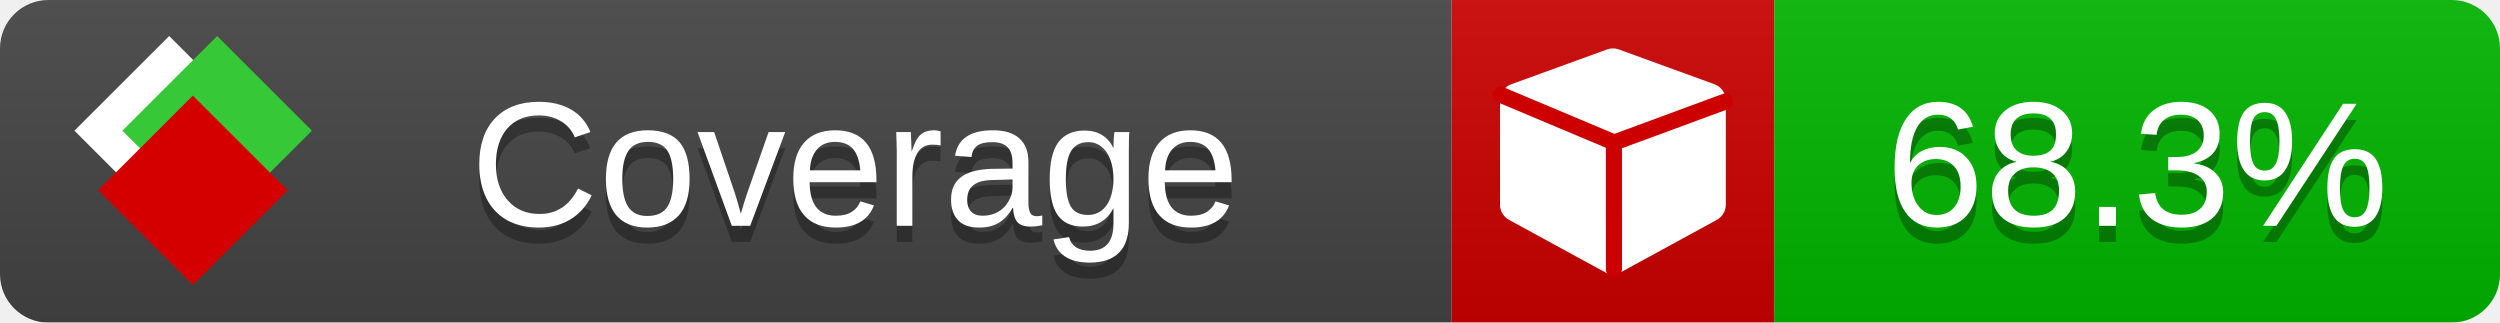
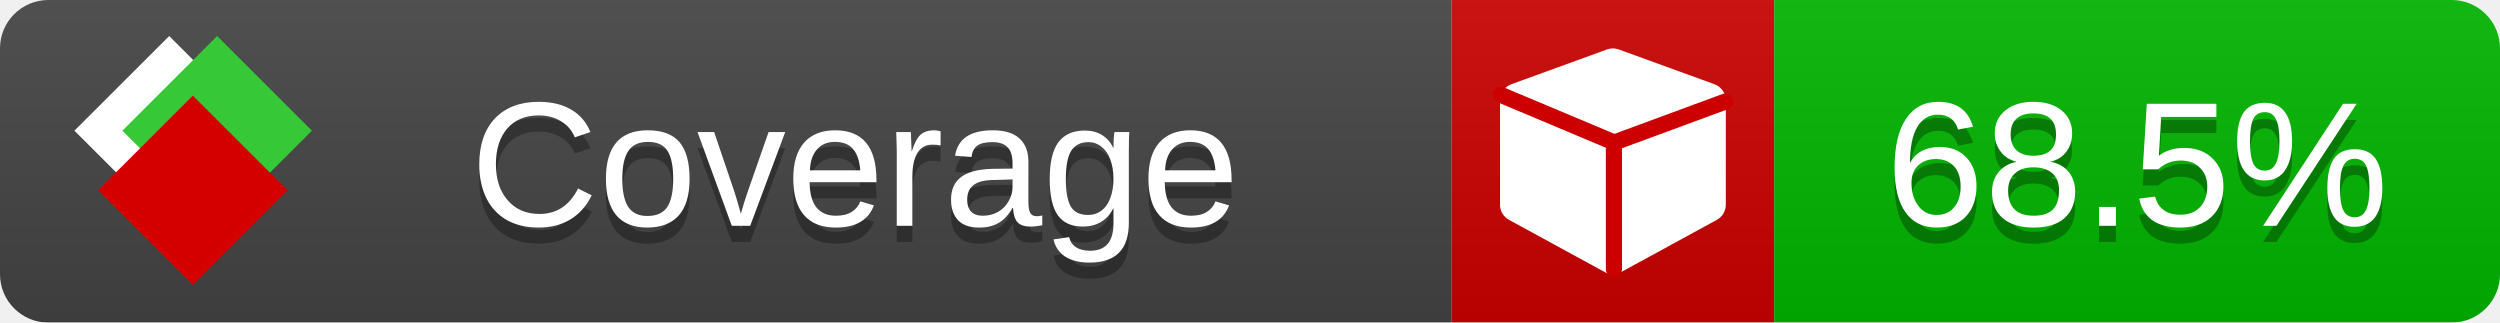
<svg xmlns="http://www.w3.org/2000/svg" xmlns:xlink="http://www.w3.org/1999/xlink" width="155" height="20">
  <style type="text/css">
          
            @keyframes fade1 {
                0% { visibility: visible; opacity: 1; }
               23% { visibility: visible; opacity: 1; }
               25% { visibility: hidden; opacity: 0; }
               48% { visibility: hidden; opacity: 0; }
               50% { visibility: hidden; opacity: 0; }
               73% { visibility: hidden; opacity: 0; }
               75% { visibility: hidden; opacity: 0; }
               98% { visibility: hidden; opacity: 0; }
              100% { visibility: visible; opacity: 1; }
            }
            @keyframes fade2 {
                0% { visibility: hidden; opacity: 0; }
               23% { visibility: hidden; opacity: 0; }
               25% { visibility: visible; opacity: 1; }
               48% { visibility: visible; opacity: 1; }
               50% { visibility: hidden; opacity: 0; }
               73% { visibility: hidden; opacity: 0; }
               75% { visibility: hidden; opacity: 0; }
               98% { visibility: hidden; opacity: 0; }
              100% { visibility: hidden; opacity: 0; }
            }
            @keyframes fade3 {
                0% { visibility: hidden; opacity: 0; }
               23% { visibility: hidden; opacity: 0; }
               25% { visibility: hidden; opacity: 0; }
               48% { visibility: hidden; opacity: 0; }
               50% { visibility: visible; opacity: 1; }
               73% { visibility: visible; opacity: 1; }
               75% { visibility: hidden; opacity: 0; }
               98% { visibility: hidden; opacity: 0; }
              100% { visibility: hidden; opacity: 0; }
            }
            @keyframes fade4 {
                0% { visibility: hidden; opacity: 0; }
               23% { visibility: hidden; opacity: 0; }
               25% { visibility: hidden; opacity: 0; }
               48% { visibility: hidden; opacity: 0; }
               50% { visibility: hidden; opacity: 0; }
               73% { visibility: hidden; opacity: 0; }
               75% { visibility: visible; opacity: 1; }
               98% { visibility: visible; opacity: 1; }
              100% { visibility: hidden; opacity: 0; }
            }
            .linecoverage {
                animation-duration: 15s;
                animation-name: fade1;
                animation-iteration-count: infinite;
            }
            .branchcoverage {
                animation-duration: 15s;
                animation-name: fade2;
                animation-iteration-count: infinite;
            }
            .methodcoverage {
                animation-duration: 15s;
                animation-name: fade3;
                animation-iteration-count: infinite;
            }
            .fullmethodcoverage {
                animation-duration: 15s;
                animation-name: fade4;
                animation-iteration-count: infinite;
            }
          
    </style>
  <defs>
    <linearGradient id="gradient" x2="0" y2="100%">
      <stop offset="0" stop-color="#bbb" stop-opacity=".1" />
      <stop offset="1" stop-opacity=".1" />
    </linearGradient>
    <linearGradient id="c">
      <stop offset="0" stop-color="#d40000" />
      <stop offset="1" stop-color="#ff2a2a" />
    </linearGradient>
    <linearGradient id="a">
      <stop offset="0" stop-color="#e0e0de" />
      <stop offset="1" stop-color="#fff" />
    </linearGradient>
    <linearGradient id="b">
      <stop offset="0" stop-color="#37c837" />
      <stop offset="1" stop-color="#217821" />
    </linearGradient>
    <linearGradient xlink:href="#a" id="e" x1="106.44" x2="69.96" y1="-11.96" y2="-46.84" gradientTransform="matrix(-.8426 -.00045 -.00045 -.8426 -94.27 -75.82)" gradientUnits="userSpaceOnUse" />
    <linearGradient xlink:href="#b" id="f" x1="56.19" x2="77.97" y1="-23.45" y2="10.62" gradientTransform="matrix(.8426 .00045 .00045 .8426 94.27 75.82)" gradientUnits="userSpaceOnUse" />
    <linearGradient xlink:href="#c" id="g" x1="79.98" x2="132.9" y1="10.79" y2="10.79" gradientTransform="matrix(.8426 .00045 .00045 .8426 94.27 75.82)" gradientUnits="userSpaceOnUse" />
    <mask id="mask">
      <rect width="155" height="20" rx="3" fill="#fff" />
    </mask>
    <g id="icon" transform="matrix(.04486 0 0 .04481 -.48 -.63)">
      <rect width="52.92" height="52.92" x="-109.72" y="-27.13" fill="url(#e)" transform="rotate(-135)" />
      <rect width="52.92" height="52.92" x="70.19" y="-39.18" fill="url(#f)" transform="rotate(45)" />
      <rect width="52.92" height="52.92" x="80.05" y="-15.74" fill="url(#g)" transform="rotate(45)" />
    </g>
  </defs>
  <g mask="url(#mask)">
    <rect x="0" y="0" width="90" height="20" fill="#444" />
    <rect x="90" y="0" width="20" height="20" fill="#c00" />
    <rect x="110" y="0" width="45" height="20" fill="#00B600" />
    <rect x="0" y="0" width="155" height="20" fill="url(#gradient)" />
  </g>
  <g>
    <path class="" fill="#fff" d="m 107,6.231 v 6.462 c 0,0.196 -0.051,0.379 -0.151,0.547 -0.101,0.168 -0.238,0.3 -0.412,0.395 l -5.923,3.231 c -0.157,0.09 -0.328,0.135 -0.513,0.135 -0.185,0 -0.356,-0.045 -0.513,-0.135 l -5.923,-3.231 C 93.39,13.539 93.252,13.407 93.151,13.239 93.05,13.071 93,12.889 93,12.692 v -6.462 c 0,-0.224 0.065,-0.429 0.194,-0.614 0.129,-0.185 0.3,-0.317 0.513,-0.395 l 5.923,-2.154 c 0.123,-0.045 0.247,-0.067 0.37,-0.067 0.123,0 0.247,0.022 0.37,0.067 l 5.923,2.154 c 0.213,0.079 0.384,0.21 0.513,0.395 0.129,0.185 0.194,0.39 0.194,0.614 z" />
    <path class="" style="fill:none;stroke:#cc0000;stroke-width:1;stroke-linecap:round;stroke-dasharray:none;stroke-opacity:1" d="m 100.064,16.677 -0.002,-7.833 6.906,-2.547" />
    <path class="" style="fill:none;stroke:#cc0000;stroke-width:1;stroke-linecap:round;stroke-dasharray:none;stroke-opacity:1" d="M 99.914,8.765 93.052,5.882" />
  </g>
  <g fill="#fff" text-anchor="middle" font-family="Verdana,Arial,Geneva,sans-serif" font-size="11">
    <a xlink:href="https://github.com/danielpalme/ReportGenerator" target="_top">
      <use xlink:href="#icon" transform="translate(3,1) scale(3.5)" />
    </a>
    <text x="53" y="15" fill="#010101" fill-opacity=".3">Coverage</text>
    <text x="53" y="14" fill="#fff">Coverage</text>
-     <text class="" x="132.5" y="15" fill="#010101" fill-opacity=".3">68.3%</text>
-     <text class="" x="132.5" y="14">68.3%</text>
+     <text class="" x="132.5" y="15" fill="#010101" fill-opacity=".3">68.5%</text>
+     <text class="" x="132.5" y="14">68.5%</text>
  </g>
  <g>
    <rect class="" x="90" y="0" width="65" height="20" fill-opacity="0" />
  </g>
</svg>
